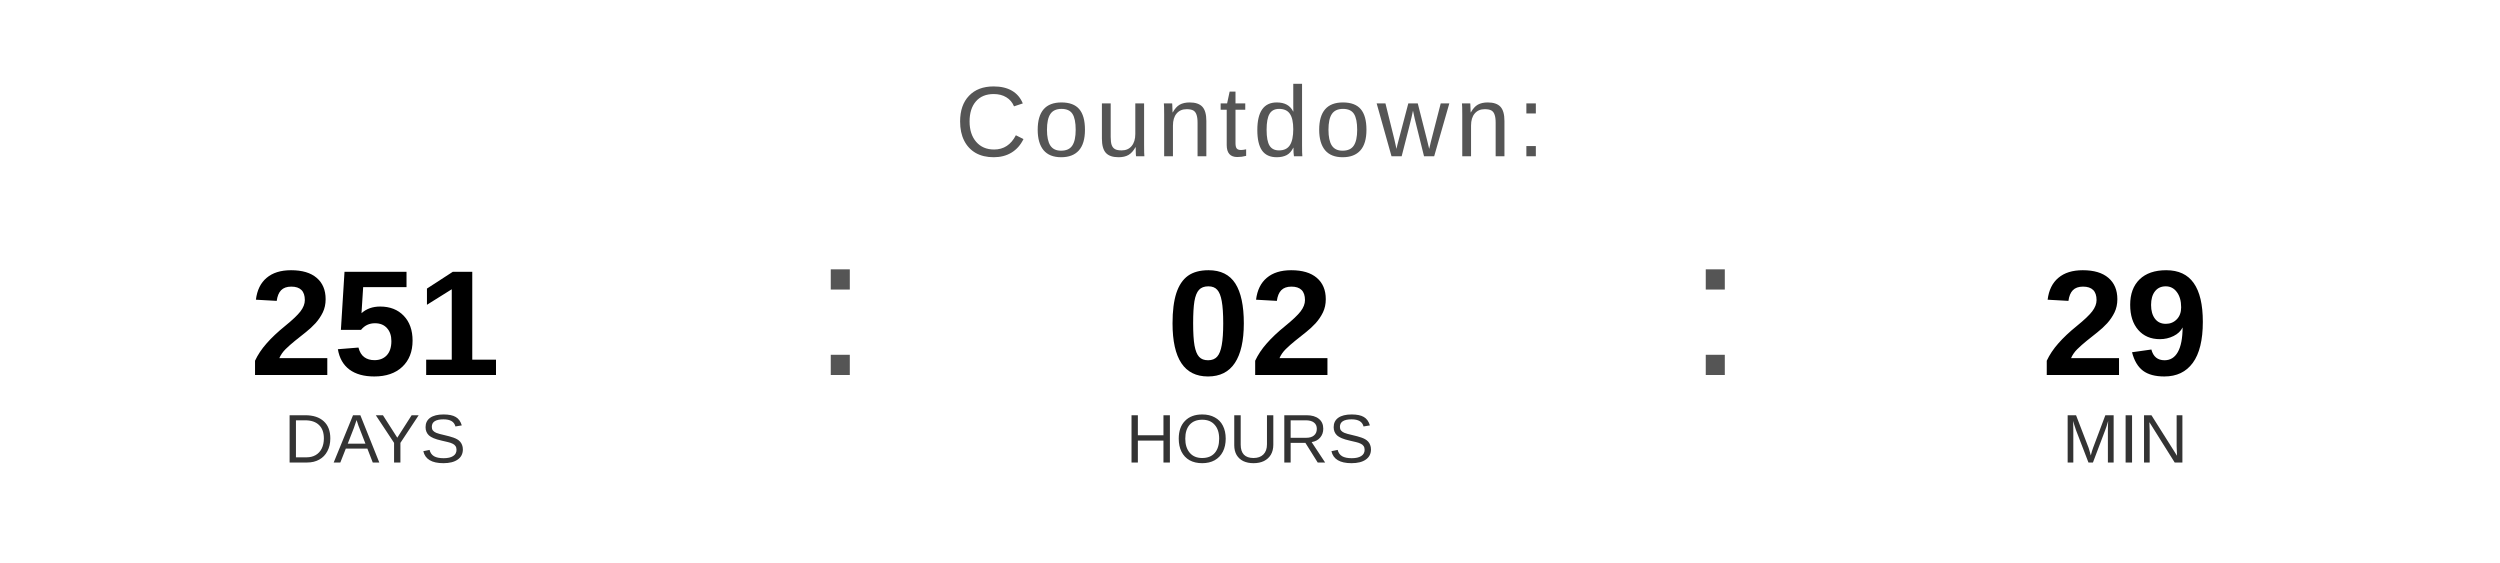
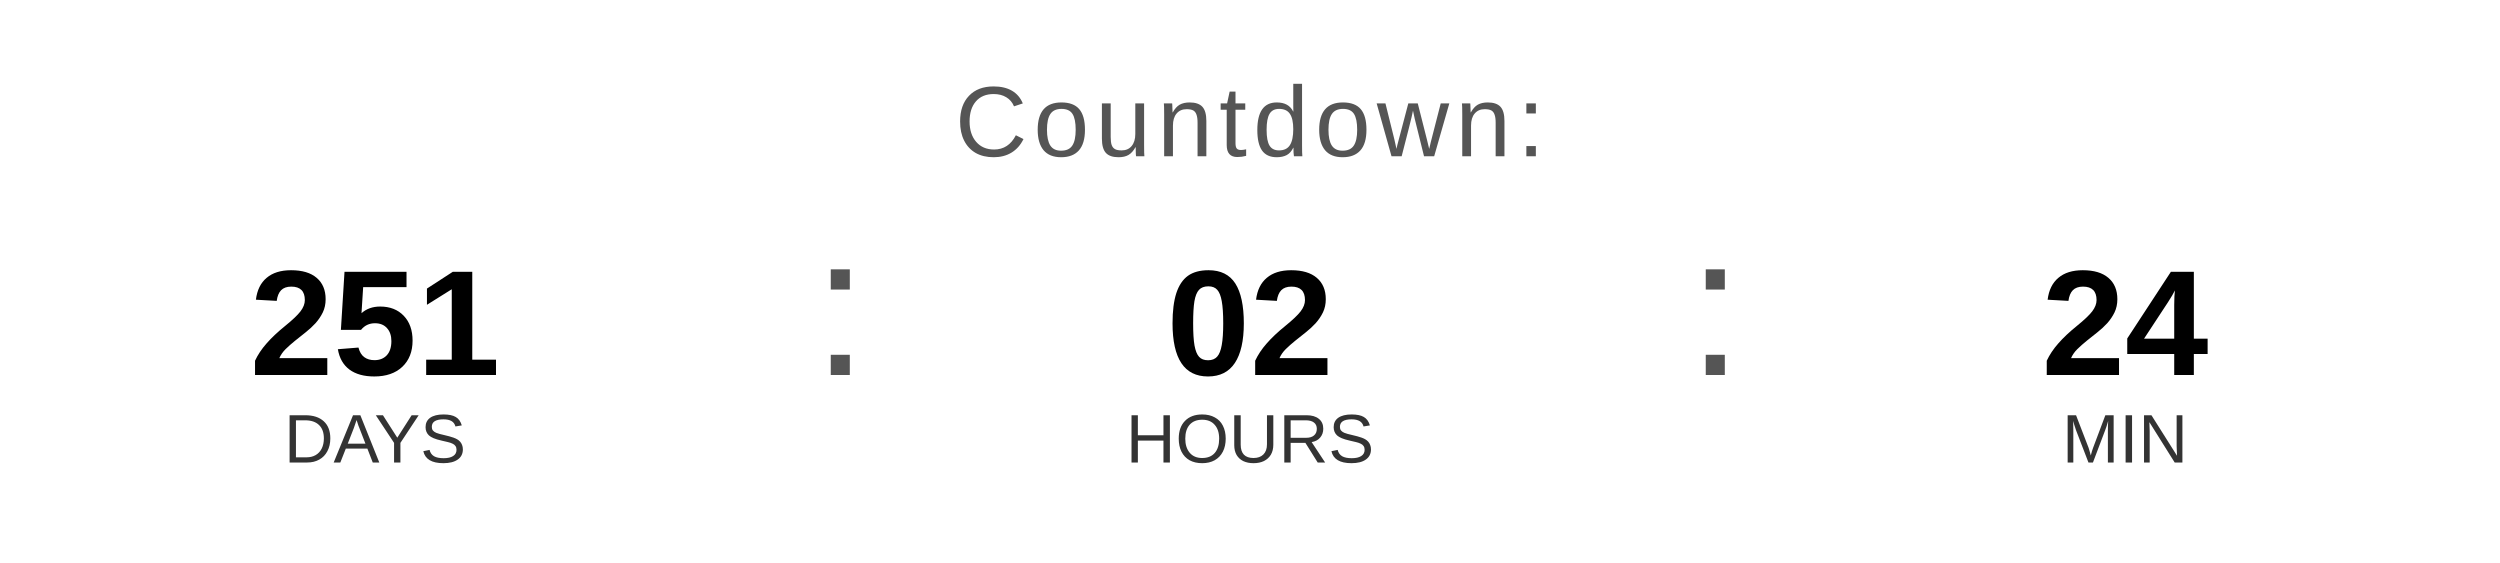
<svg xmlns="http://www.w3.org/2000/svg" width="400" height="90" viewBox="0 0 400 90">
  <text x="200" y="25" font-family="Arial, Helvetica, sans-serif" font-size="16" fill="#555555" text-anchor="middle" letter-spacing="1">
    Countdown:
  </text>
  <text x="60" y="60" font-family="Arial, Helvetica, sans-serif" font-size="24" font-weight="bold" fill="#000000" text-anchor="middle">251</text>
  <text x="60" y="74" font-family="Arial, Helvetica, sans-serif" font-size="11" fill="#333333" text-anchor="middle">DAYS</text>
  <text x="130" y="60" font-family="Arial, sans-serif" font-size="32" fill="#555555">:</text>
  <text x="200" y="60" font-family="Arial, Helvetica, sans-serif" font-size="24" font-weight="bold" fill="#000000" text-anchor="middle">02</text>
  <text x="200" y="74" font-family="Arial, Helvetica, sans-serif" font-size="11" fill="#333333" text-anchor="middle">HOURS</text>
  <text x="270" y="60" font-family="Arial, sans-serif" font-size="32" fill="#555555">:</text>
-   <text x="340" y="60" font-family="Arial, Helvetica, sans-serif" font-size="24" font-weight="bold" fill="#000000" text-anchor="middle">29</text>
+   <text x="340" y="60" font-family="Arial, Helvetica, sans-serif" font-size="24" font-weight="bold" fill="#000000" text-anchor="middle">24</text>
  <text x="340" y="74" font-family="Arial, Helvetica, sans-serif" font-size="11" fill="#333333" text-anchor="middle">MIN</text>
</svg>
